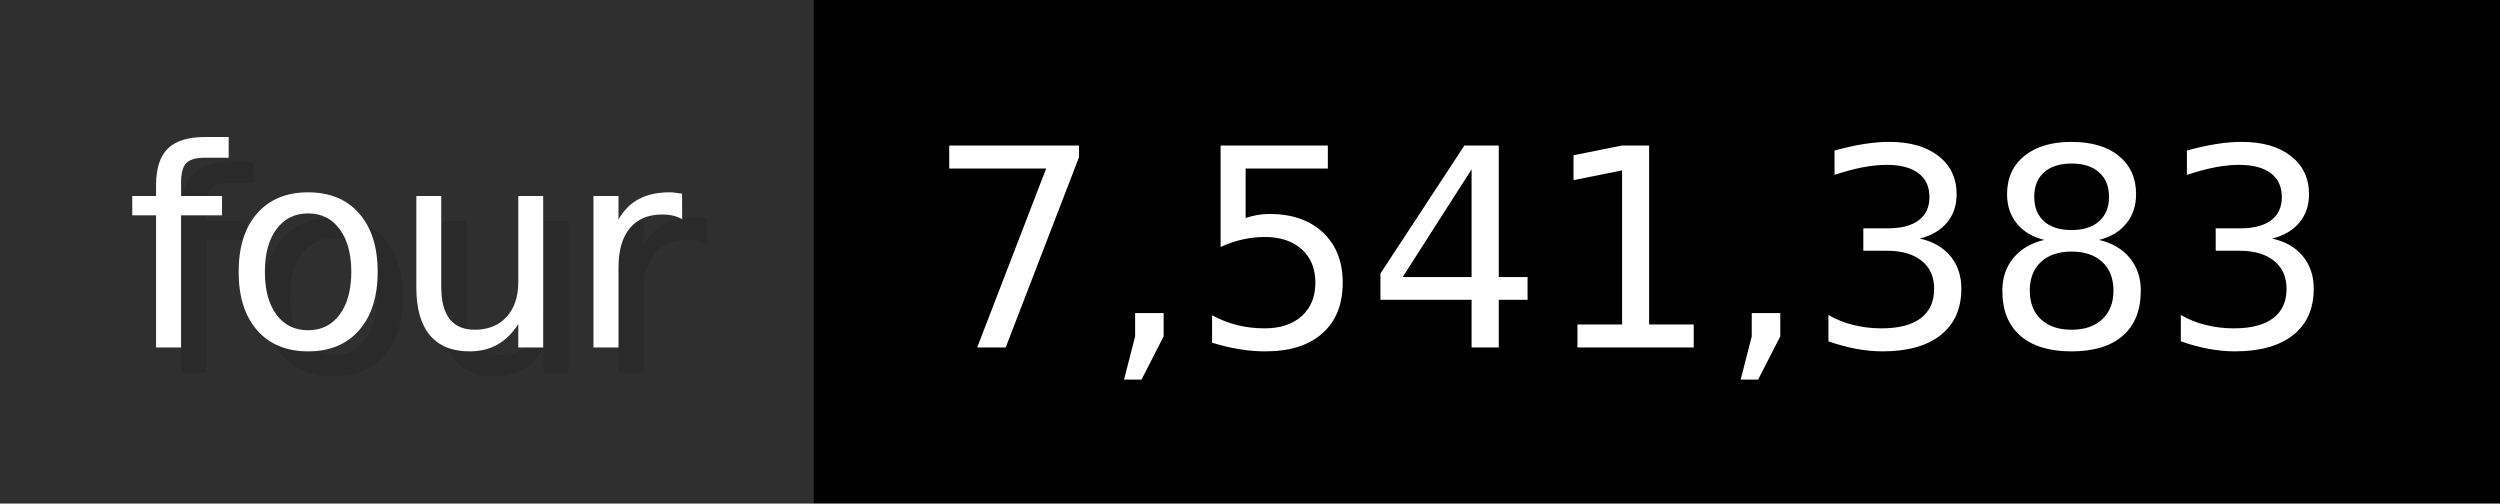
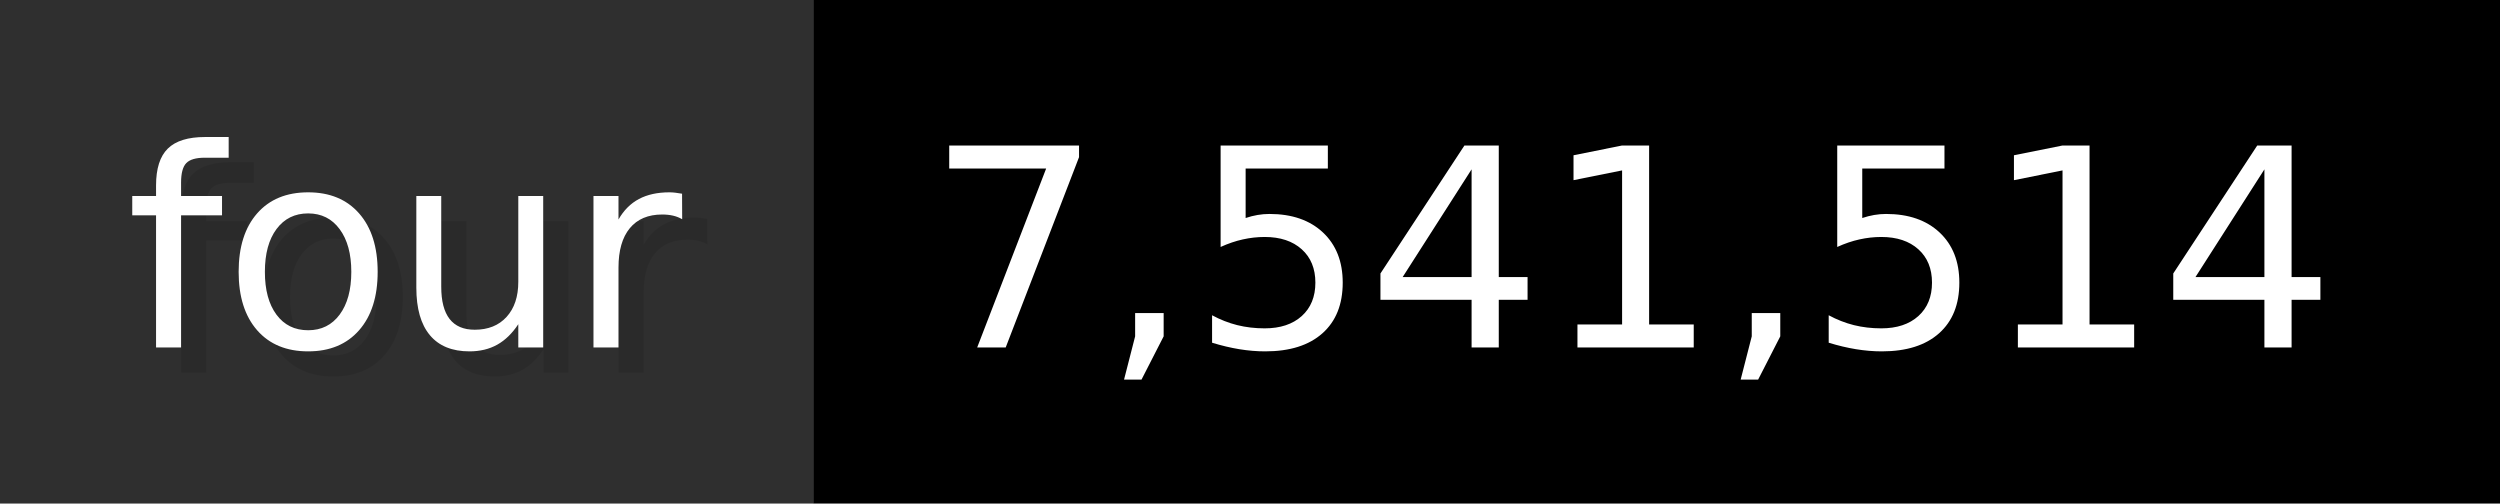
- <svg xmlns="http://www.w3.org/2000/svg" width="99.3" height="20" viewBox="0 0 993 200" role="img" aria-label="four: 7,541,383">
+ <svg xmlns="http://www.w3.org/2000/svg" width="99.3" height="20" viewBox="0 0 993 200" role="img" aria-label="four: 7,541,514">
  <g>
    <rect fill="#2F2F2F" width="323" height="200" />
    <rect fill="#" x="323" width="670" height="200" />
  </g>
  <g aria-hidden="true" fill="#fff" text-anchor="start" font-family="Verdana,DejaVu Sans,sans-serif" font-size="110">
    <text x="60" y="148" textLength="223" fill="#000" opacity="0.1">four</text>
    <text x="50" y="138" textLength="223">four</text>
-     <text x="378" y="148" textLength="570" fill="#000" opacity="0.1">7,541,383</text>
-     <text x="368" y="138" textLength="570">7,541,383</text>
+     <text x="378" y="148" textLength="570" fill="#000" opacity="0.1">7,541,514</text>
+     <text x="368" y="138" textLength="570">7,541,514</text>
  </g>
</svg>
